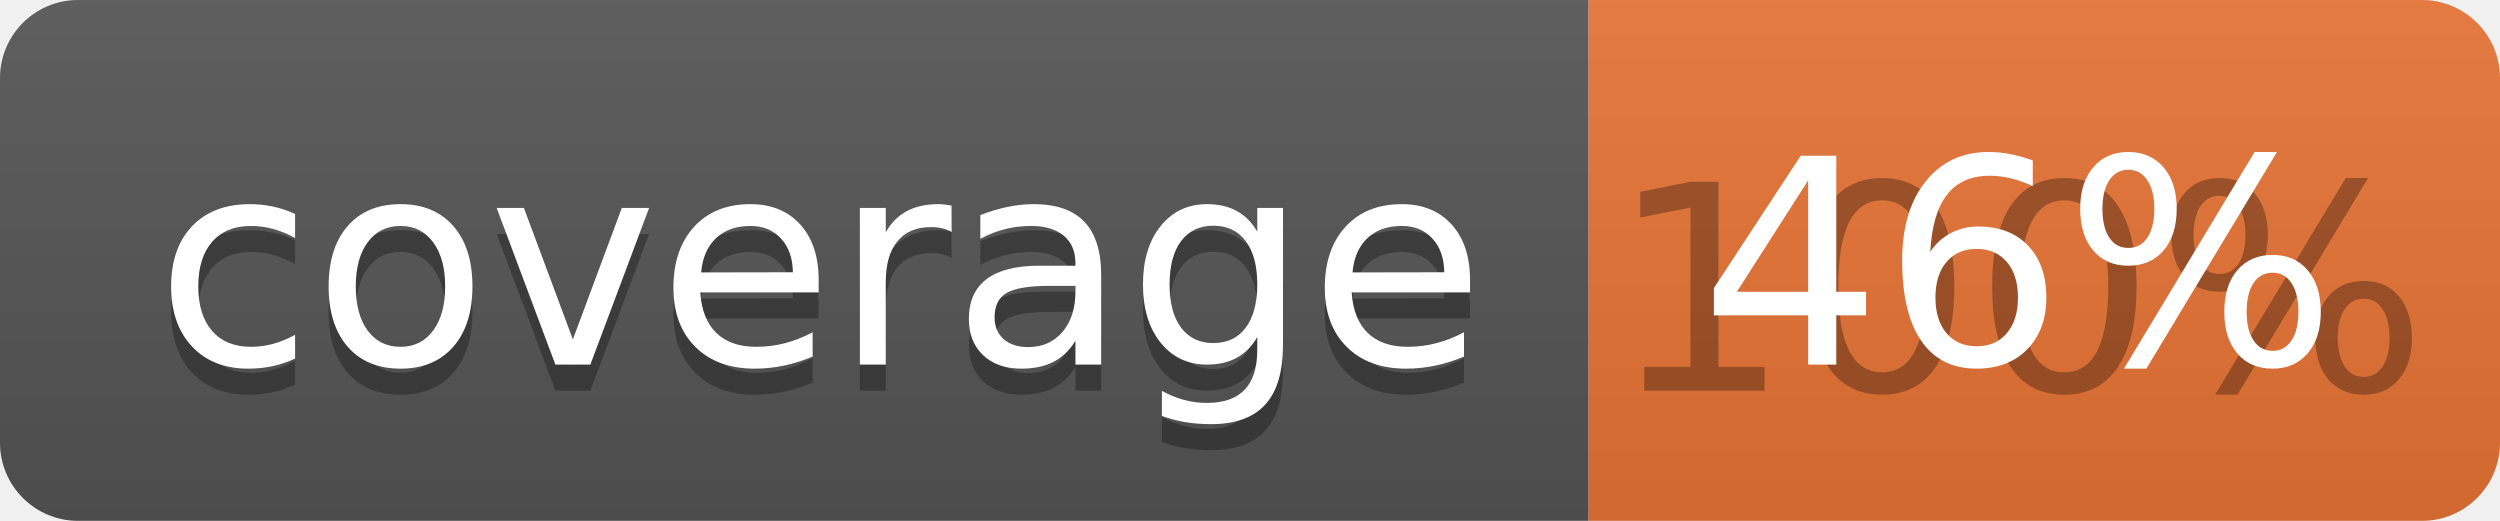
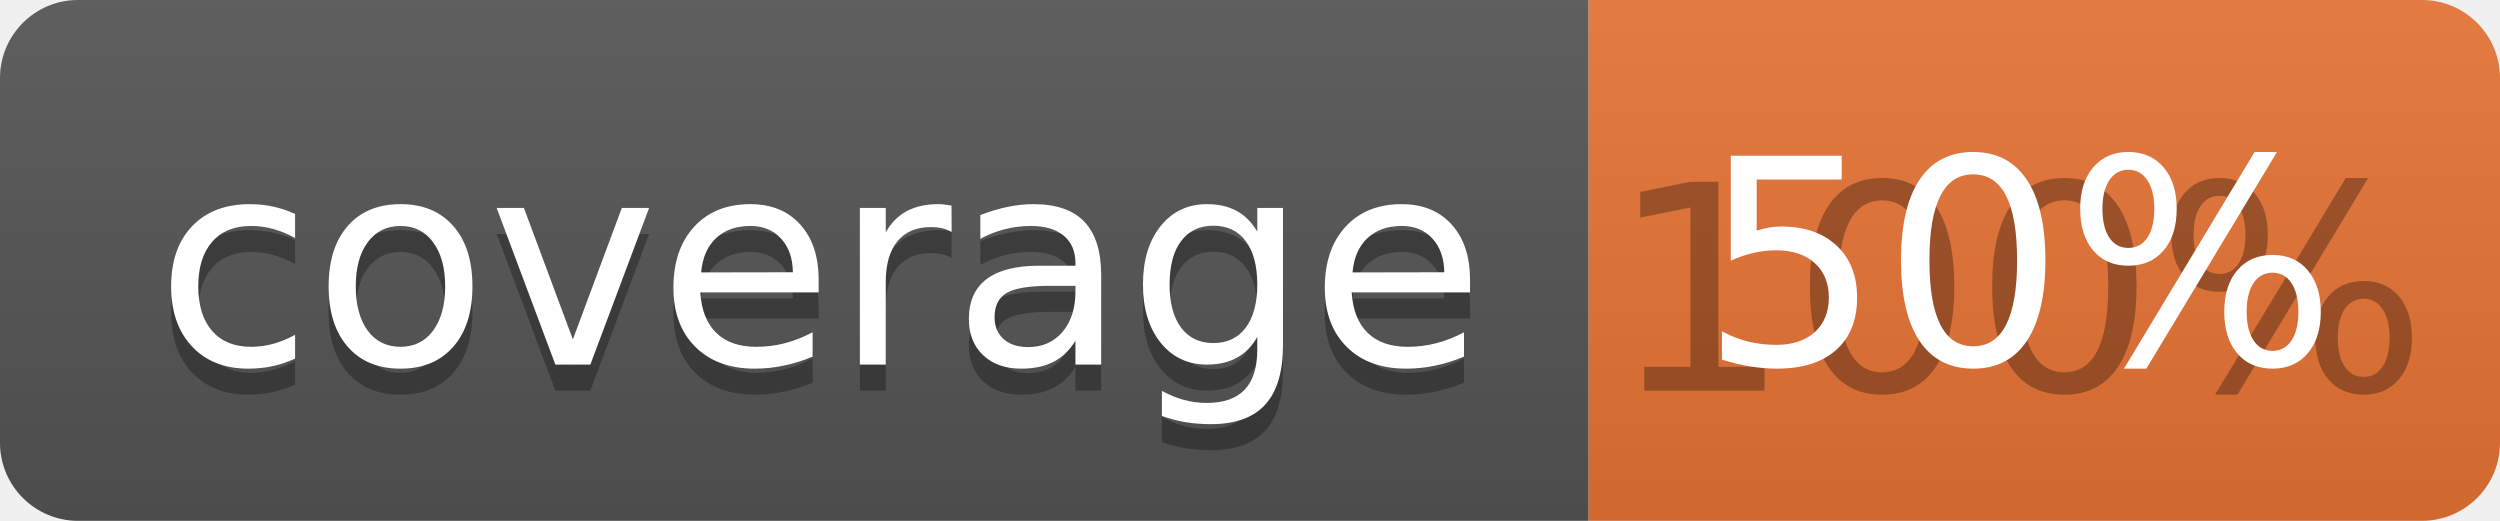
<svg xmlns="http://www.w3.org/2000/svg" width="96" height="20">
  <linearGradient id="b" x2="0" y2="100%">
    <stop offset="0" stop-color="#bbb" stop-opacity=".1" />
    <stop offset="1" stop-opacity=".1" />
  </linearGradient>
  <clipPath id="a">
    <rect width="96" height="20" rx="3" fill="#fff" />
  </clipPath>
  <g clip-path="url(#a)">
    <path fill="#555" d="M0 0h61v20H0z" />
    <path fill="#E87435" d="M61 0h35v20H61z" />
    <path fill="url(#b)" d="M0 0h96v20H0z" />
  </g>
  <g fill="#fff" text-anchor="middle" font-family="DejaVu Sans,Verdana,Geneva,sans-serif" font-size="110">
    <text x="315" y="150" fill="#010101" fill-opacity=".3" transform="scale(.1)" textLength="510">coverage</text>
    <text x="315" y="140" transform="scale(.1)" textLength="510">coverage</text>
    <text x="775" y="150" fill="#010101" fill-opacity=".3" transform="scale(.1)" textLength="250">100%</text>
-     <text x="775" y="140" transform="scale(.1)" textLength="250">46%</text>
+     <text x="775" y="140" transform="scale(.1)" textLength="250">50%</text>
  </g>
</svg>
